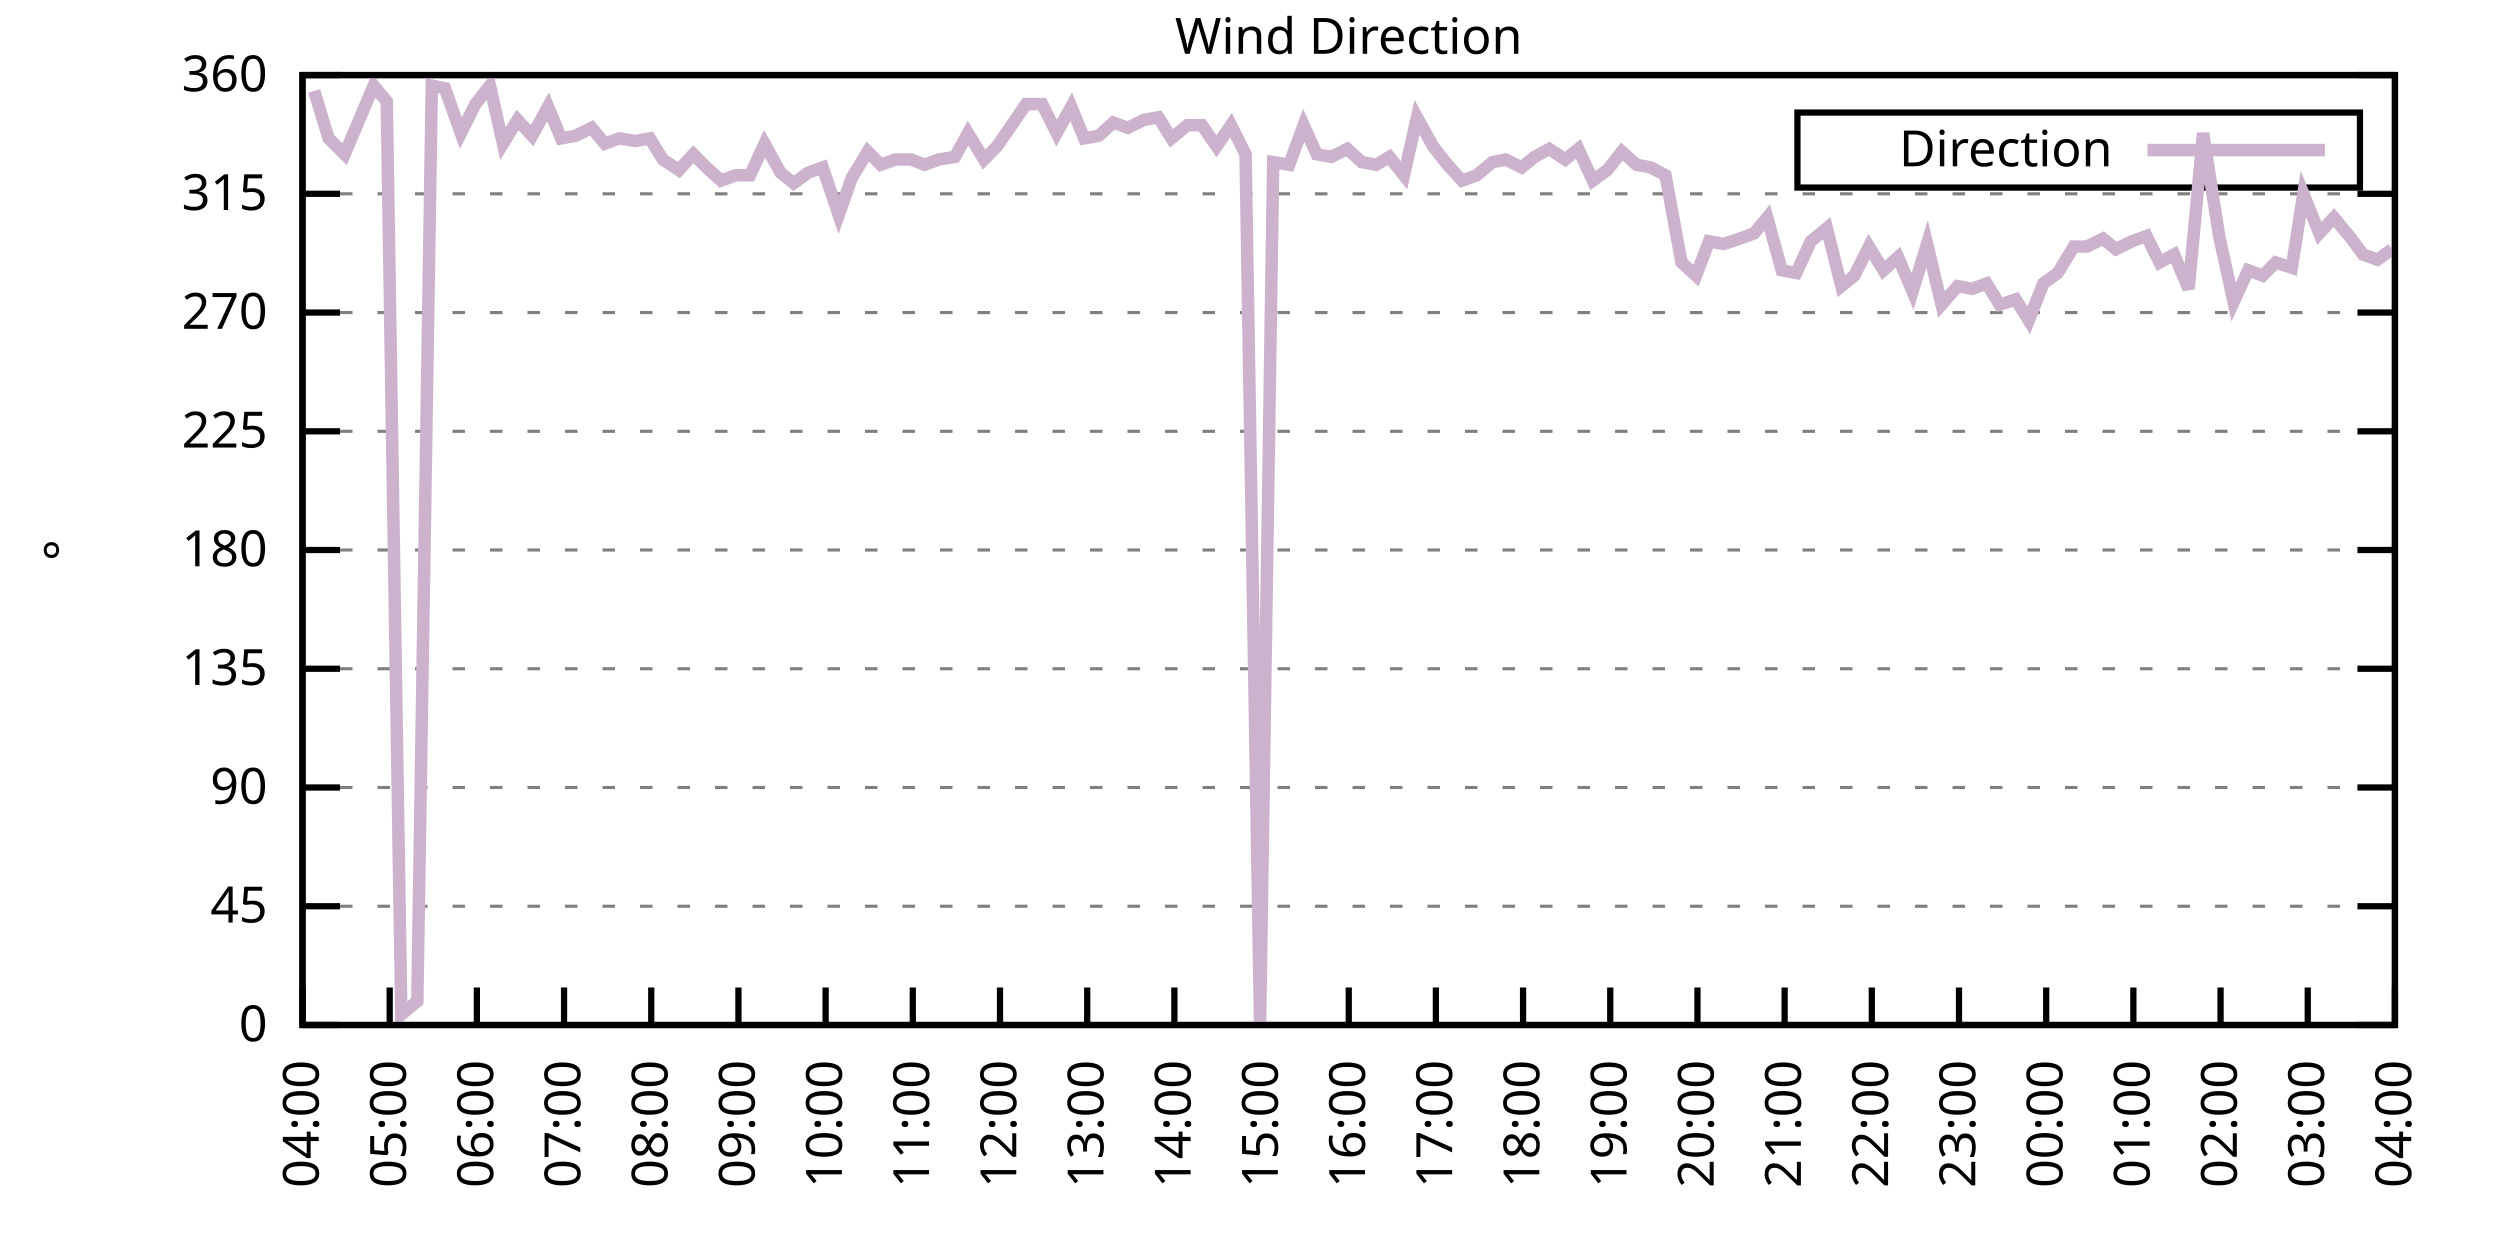
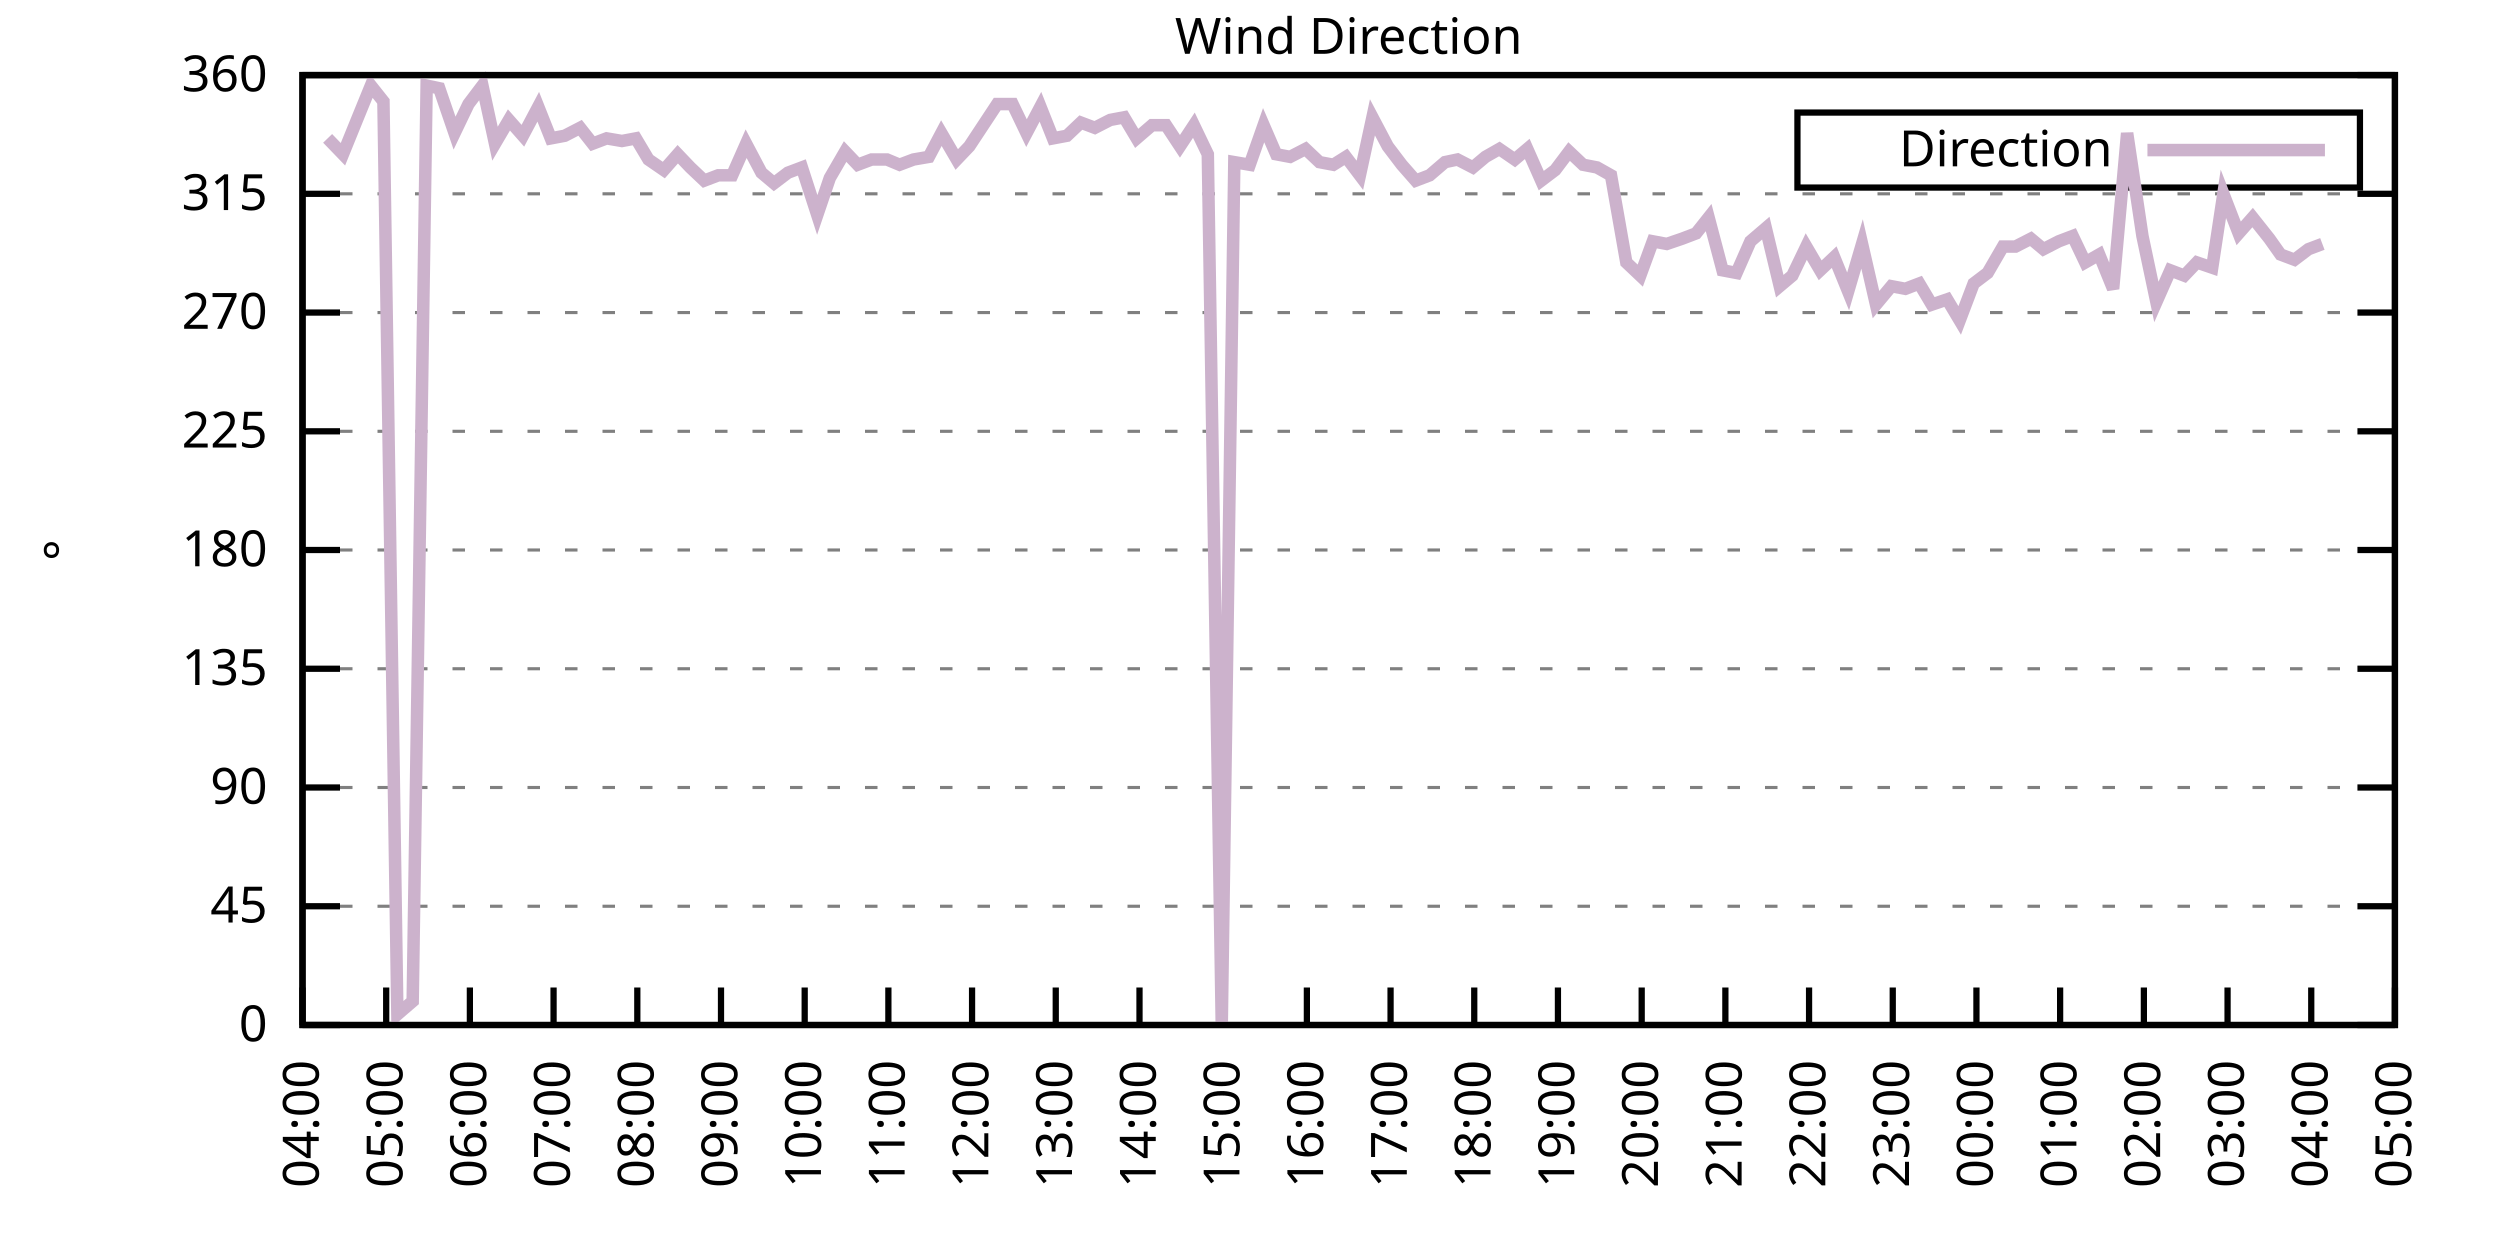
<svg xmlns="http://www.w3.org/2000/svg" xmlns:xlink="http://www.w3.org/1999/xlink" width="400" height="200" viewBox="0 0 400 200">
  <g id="gnuplot_canvas">
    <rect x="0" y="0" width="400" height="200" fill="none" />
    <defs>
      <circle id="gpDot" r="0.5" stroke-width="0.5" stroke="currentColor" />
      <path id="gpPt0" stroke-width="0.333" stroke="currentColor" d="M-1,0 h2 M0,-1 v2" />
      <path id="gpPt1" stroke-width="0.333" stroke="currentColor" d="M-1,-1 L1,1 M1,-1 L-1,1" />
      <path id="gpPt2" stroke-width="0.333" stroke="currentColor" d="M-1,0 L1,0 M0,-1 L0,1 M-1,-1 L1,1 M-1,1 L1,-1" />
      <rect id="gpPt3" stroke-width="0.333" stroke="currentColor" x="-1" y="-1" width="2" height="2" />
      <rect id="gpPt4" stroke-width="0.333" stroke="currentColor" fill="currentColor" x="-1" y="-1" width="2" height="2" />
      <circle id="gpPt5" stroke-width="0.333" stroke="currentColor" cx="0" cy="0" r="1" />
      <use xlink:href="#gpPt5" id="gpPt6" fill="currentColor" stroke="none" />
      <path id="gpPt7" stroke-width="0.333" stroke="currentColor" d="M0,-1.33 L-1.33,0.67 L1.33,0.67 z" />
      <use xlink:href="#gpPt7" id="gpPt8" fill="currentColor" stroke="none" />
      <use xlink:href="#gpPt7" id="gpPt9" stroke="currentColor" transform="rotate(180)" />
      <use xlink:href="#gpPt9" id="gpPt10" fill="currentColor" stroke="none" />
      <use xlink:href="#gpPt3" id="gpPt11" stroke="currentColor" transform="rotate(45)" />
      <use xlink:href="#gpPt11" id="gpPt12" fill="currentColor" stroke="none" />
      <path id="gpPt13" stroke-width="0.333" stroke="currentColor" d="M0,1.330 L1.265,0.411 L0.782,-1.067 L-0.782,-1.076 L-1.265,0.411 z" />
      <use xlink:href="#gpPt13" id="gpPt14" fill="currentColor" stroke="none" />
      <filter id="textbox" filterUnits="objectBoundingBox" x="0" y="0" height="1" width="1">
        <feFlood flood-color="white" flood-opacity="1" result="bgnd" />
        <feComposite in="SourceGraphic" in2="bgnd" operator="atop" />
      </filter>
      <filter id="greybox" filterUnits="objectBoundingBox" x="0" y="0" height="1" width="1">
        <feFlood flood-color="lightgrey" flood-opacity="1" result="grey" />
        <feComposite in="SourceGraphic" in2="grey" operator="atop" />
      </filter>
    </defs>
    <g fill="none" color="white" stroke="currentColor" stroke-width="1.00" stroke-linecap="butt" stroke-linejoin="miter">
</g>
    <g fill="none" color="black" stroke="currentColor" stroke-width="1.00" stroke-linecap="butt" stroke-linejoin="miter">
      <g stroke="none" shape-rendering="crispEdges">
        <polygon fill="rgb(255, 255, 255)" points="48.40,164.00 383.18,164.00 383.18,12.02 48.40,12.02 " />
      </g>
    </g>
    <g fill="none" color="black" stroke="currentColor" stroke-width="1.00" stroke-linecap="butt" stroke-linejoin="miter">
</g>
    <g fill="none" color="black" stroke="black" stroke-width="0.50" stroke-linecap="butt" stroke-linejoin="miter">
</g>
    <g fill="none" color="gray" stroke="currentColor" stroke-width="0.50" stroke-linecap="butt" stroke-linejoin="miter">
      <path stroke="gray" stroke-dasharray="2,4" class="gridline" d="M48.40,164.00 L383.19,164.00  " />
    </g>
    <g fill="none" color="gray" stroke="gray" stroke-width="1.00" stroke-linecap="butt" stroke-linejoin="miter">
</g>
    <g fill="none" color="black" stroke="currentColor" stroke-width="1.00" stroke-linecap="butt" stroke-linejoin="miter">
      <path stroke="black" d="M48.40,164.00 L54.40,164.00 M383.19,164.00 L377.19,164.00  " />
      <g transform="translate(42.80,166.60)" stroke="none" fill="black" font-family="Sans" font-size="8.00" text-anchor="end">
        <text>
          <tspan font-family="Sans"> 0</tspan>
        </text>
      </g>
    </g>
    <g fill="none" color="black" stroke="currentColor" stroke-width="1.00" stroke-linecap="butt" stroke-linejoin="miter">
</g>
    <g fill="none" color="black" stroke="black" stroke-width="0.50" stroke-linecap="butt" stroke-linejoin="miter">
</g>
    <g fill="none" color="gray" stroke="currentColor" stroke-width="0.50" stroke-linecap="butt" stroke-linejoin="miter">
      <path stroke="gray" stroke-dasharray="2,4" class="gridline" d="M48.40,145.00 L383.19,145.00  " />
    </g>
    <g fill="none" color="gray" stroke="gray" stroke-width="1.00" stroke-linecap="butt" stroke-linejoin="miter">
</g>
    <g fill="none" color="black" stroke="currentColor" stroke-width="1.00" stroke-linecap="butt" stroke-linejoin="miter">
      <path stroke="black" d="M48.40,145.00 L54.40,145.00 M383.19,145.00 L377.19,145.00  " />
      <g transform="translate(42.80,147.60)" stroke="none" fill="black" font-family="Sans" font-size="8.00" text-anchor="end">
        <text>
          <tspan font-family="Sans"> 45</tspan>
        </text>
      </g>
    </g>
    <g fill="none" color="black" stroke="currentColor" stroke-width="1.00" stroke-linecap="butt" stroke-linejoin="miter">
</g>
    <g fill="none" color="black" stroke="black" stroke-width="0.50" stroke-linecap="butt" stroke-linejoin="miter">
</g>
    <g fill="none" color="gray" stroke="currentColor" stroke-width="0.50" stroke-linecap="butt" stroke-linejoin="miter">
      <path stroke="gray" stroke-dasharray="2,4" class="gridline" d="M48.40,126.00 L383.19,126.00  " />
    </g>
    <g fill="none" color="gray" stroke="gray" stroke-width="1.00" stroke-linecap="butt" stroke-linejoin="miter">
</g>
    <g fill="none" color="black" stroke="currentColor" stroke-width="1.00" stroke-linecap="butt" stroke-linejoin="miter">
      <path stroke="black" d="M48.40,126.00 L54.40,126.00 M383.19,126.00 L377.19,126.00  " />
      <g transform="translate(42.80,128.60)" stroke="none" fill="black" font-family="Sans" font-size="8.00" text-anchor="end">
        <text>
          <tspan font-family="Sans"> 90</tspan>
        </text>
      </g>
    </g>
    <g fill="none" color="black" stroke="currentColor" stroke-width="1.00" stroke-linecap="butt" stroke-linejoin="miter">
</g>
    <g fill="none" color="black" stroke="black" stroke-width="0.50" stroke-linecap="butt" stroke-linejoin="miter">
</g>
    <g fill="none" color="gray" stroke="currentColor" stroke-width="0.50" stroke-linecap="butt" stroke-linejoin="miter">
      <path stroke="gray" stroke-dasharray="2,4" class="gridline" d="M48.40,107.00 L383.19,107.00  " />
    </g>
    <g fill="none" color="gray" stroke="gray" stroke-width="1.00" stroke-linecap="butt" stroke-linejoin="miter">
</g>
    <g fill="none" color="black" stroke="currentColor" stroke-width="1.00" stroke-linecap="butt" stroke-linejoin="miter">
      <path stroke="black" d="M48.40,107.00 L54.40,107.00 M383.19,107.00 L377.19,107.00  " />
      <g transform="translate(42.80,109.60)" stroke="none" fill="black" font-family="Sans" font-size="8.00" text-anchor="end">
        <text>
          <tspan font-family="Sans"> 135</tspan>
        </text>
      </g>
    </g>
    <g fill="none" color="black" stroke="currentColor" stroke-width="1.00" stroke-linecap="butt" stroke-linejoin="miter">
</g>
    <g fill="none" color="black" stroke="black" stroke-width="0.50" stroke-linecap="butt" stroke-linejoin="miter">
</g>
    <g fill="none" color="gray" stroke="currentColor" stroke-width="0.50" stroke-linecap="butt" stroke-linejoin="miter">
      <path stroke="gray" stroke-dasharray="2,4" class="gridline" d="M48.40,88.00 L383.19,88.00  " />
    </g>
    <g fill="none" color="gray" stroke="gray" stroke-width="1.00" stroke-linecap="butt" stroke-linejoin="miter">
</g>
    <g fill="none" color="black" stroke="currentColor" stroke-width="1.00" stroke-linecap="butt" stroke-linejoin="miter">
      <path stroke="black" d="M48.40,88.00 L54.40,88.00 M383.19,88.00 L377.19,88.00  " />
      <g transform="translate(42.80,90.60)" stroke="none" fill="black" font-family="Sans" font-size="8.00" text-anchor="end">
        <text>
          <tspan font-family="Sans"> 180</tspan>
        </text>
      </g>
    </g>
    <g fill="none" color="black" stroke="currentColor" stroke-width="1.00" stroke-linecap="butt" stroke-linejoin="miter">
</g>
    <g fill="none" color="black" stroke="black" stroke-width="0.50" stroke-linecap="butt" stroke-linejoin="miter">
</g>
    <g fill="none" color="gray" stroke="currentColor" stroke-width="0.50" stroke-linecap="butt" stroke-linejoin="miter">
      <path stroke="gray" stroke-dasharray="2,4" class="gridline" d="M48.40,69.01 L383.19,69.01  " />
    </g>
    <g fill="none" color="gray" stroke="gray" stroke-width="1.00" stroke-linecap="butt" stroke-linejoin="miter">
</g>
    <g fill="none" color="black" stroke="currentColor" stroke-width="1.00" stroke-linecap="butt" stroke-linejoin="miter">
      <path stroke="black" d="M48.40,69.01 L54.40,69.01 M383.19,69.01 L377.19,69.01  " />
      <g transform="translate(42.80,71.61)" stroke="none" fill="black" font-family="Sans" font-size="8.00" text-anchor="end">
        <text>
          <tspan font-family="Sans"> 225</tspan>
        </text>
      </g>
    </g>
    <g fill="none" color="black" stroke="currentColor" stroke-width="1.00" stroke-linecap="butt" stroke-linejoin="miter">
</g>
    <g fill="none" color="black" stroke="black" stroke-width="0.50" stroke-linecap="butt" stroke-linejoin="miter">
</g>
    <g fill="none" color="gray" stroke="currentColor" stroke-width="0.50" stroke-linecap="butt" stroke-linejoin="miter">
      <path stroke="gray" stroke-dasharray="2,4" class="gridline" d="M48.40,50.01 L383.19,50.01  " />
    </g>
    <g fill="none" color="gray" stroke="gray" stroke-width="1.00" stroke-linecap="butt" stroke-linejoin="miter">
</g>
    <g fill="none" color="black" stroke="currentColor" stroke-width="1.00" stroke-linecap="butt" stroke-linejoin="miter">
      <path stroke="black" d="M48.40,50.01 L54.40,50.01 M383.19,50.01 L377.19,50.01  " />
      <g transform="translate(42.80,52.61)" stroke="none" fill="black" font-family="Sans" font-size="8.00" text-anchor="end">
        <text>
          <tspan font-family="Sans"> 270</tspan>
        </text>
      </g>
    </g>
    <g fill="none" color="black" stroke="currentColor" stroke-width="1.00" stroke-linecap="butt" stroke-linejoin="miter">
</g>
    <g fill="none" color="black" stroke="black" stroke-width="0.50" stroke-linecap="butt" stroke-linejoin="miter">
</g>
    <g fill="none" color="gray" stroke="currentColor" stroke-width="0.50" stroke-linecap="butt" stroke-linejoin="miter">
      <path stroke="gray" stroke-dasharray="2,4" class="gridline" d="M48.40,31.01 L383.19,31.01  " />
    </g>
    <g fill="none" color="gray" stroke="gray" stroke-width="1.00" stroke-linecap="butt" stroke-linejoin="miter">
</g>
    <g fill="none" color="black" stroke="currentColor" stroke-width="1.00" stroke-linecap="butt" stroke-linejoin="miter">
      <path stroke="black" d="M48.40,31.01 L54.40,31.01 M383.19,31.01 L377.19,31.01  " />
      <g transform="translate(42.80,33.61)" stroke="none" fill="black" font-family="Sans" font-size="8.00" text-anchor="end">
        <text>
          <tspan font-family="Sans"> 315</tspan>
        </text>
      </g>
    </g>
    <g fill="none" color="black" stroke="currentColor" stroke-width="1.00" stroke-linecap="butt" stroke-linejoin="miter">
</g>
    <g fill="none" color="black" stroke="black" stroke-width="0.50" stroke-linecap="butt" stroke-linejoin="miter">
</g>
    <g fill="none" color="gray" stroke="currentColor" stroke-width="0.50" stroke-linecap="butt" stroke-linejoin="miter">
      <path stroke="gray" stroke-dasharray="2,4" class="gridline" d="M48.40,12.01 L383.19,12.01  " />
    </g>
    <g fill="none" color="gray" stroke="gray" stroke-width="1.00" stroke-linecap="butt" stroke-linejoin="miter">
</g>
    <g fill="none" color="black" stroke="currentColor" stroke-width="1.00" stroke-linecap="butt" stroke-linejoin="miter">
      <path stroke="black" d="M48.40,12.01 L54.40,12.01 M383.19,12.01 L377.19,12.01  " />
      <g transform="translate(42.80,14.61)" stroke="none" fill="black" font-family="Sans" font-size="8.00" text-anchor="end">
        <text>
          <tspan font-family="Sans"> 360</tspan>
        </text>
      </g>
    </g>
    <g fill="none" color="black" stroke="currentColor" stroke-width="1.00" stroke-linecap="butt" stroke-linejoin="miter">
      <path stroke="black" d="M48.40,164.00 L48.40,158.00  " />
      <g transform="translate(51.00,169.60) rotate(270.00)" stroke="none" fill="black" font-family="Sans" font-size="8.00" text-anchor="end">
        <text>
          <tspan font-family="Sans">04:00</tspan>
        </text>
      </g>
    </g>
    <g fill="none" color="black" stroke="currentColor" stroke-width="1.00" stroke-linecap="butt" stroke-linejoin="miter">
-       <path stroke="black" d="M62.35,164.00 L62.35,158.00  " />
-       <g transform="translate(64.95,169.60) rotate(270.00)" stroke="none" fill="black" font-family="Sans" font-size="8.00" text-anchor="end">
+       <path stroke="black" d="M61.79,164.00 L61.79,158.00  " />
+       <g transform="translate(64.39,169.60) rotate(270.00)" stroke="none" fill="black" font-family="Sans" font-size="8.00" text-anchor="end">
        <text>
          <tspan font-family="Sans">05:00</tspan>
        </text>
      </g>
    </g>
    <g fill="none" color="black" stroke="currentColor" stroke-width="1.00" stroke-linecap="butt" stroke-linejoin="miter">
-       <path stroke="black" d="M76.30,164.00 L76.30,158.00  " />
-       <g transform="translate(78.90,169.60) rotate(270.00)" stroke="none" fill="black" font-family="Sans" font-size="8.00" text-anchor="end">
+       <path stroke="black" d="M75.18,164.00 L75.18,158.00  " />
+       <g transform="translate(77.78,169.60) rotate(270.00)" stroke="none" fill="black" font-family="Sans" font-size="8.00" text-anchor="end">
        <text>
          <tspan font-family="Sans">06:00</tspan>
        </text>
      </g>
    </g>
    <g fill="none" color="black" stroke="currentColor" stroke-width="1.00" stroke-linecap="butt" stroke-linejoin="miter">
-       <path stroke="black" d="M90.25,164.00 L90.25,158.00  " />
-       <g transform="translate(92.85,169.60) rotate(270.00)" stroke="none" fill="black" font-family="Sans" font-size="8.00" text-anchor="end">
+       <path stroke="black" d="M88.57,164.00 L88.57,158.00  " />
+       <g transform="translate(91.17,169.60) rotate(270.00)" stroke="none" fill="black" font-family="Sans" font-size="8.00" text-anchor="end">
        <text>
          <tspan font-family="Sans">07:00</tspan>
        </text>
      </g>
    </g>
    <g fill="none" color="black" stroke="currentColor" stroke-width="1.00" stroke-linecap="butt" stroke-linejoin="miter">
-       <path stroke="black" d="M104.20,164.00 L104.20,158.00  " />
-       <g transform="translate(106.80,169.60) rotate(270.00)" stroke="none" fill="black" font-family="Sans" font-size="8.00" text-anchor="end">
+       <path stroke="black" d="M101.97,164.00 L101.97,158.00  " />
+       <g transform="translate(104.57,169.60) rotate(270.00)" stroke="none" fill="black" font-family="Sans" font-size="8.00" text-anchor="end">
        <text>
          <tspan font-family="Sans">08:00</tspan>
        </text>
      </g>
    </g>
    <g fill="none" color="black" stroke="currentColor" stroke-width="1.00" stroke-linecap="butt" stroke-linejoin="miter">
-       <path stroke="black" d="M118.15,164.00 L118.15,158.00  " />
-       <g transform="translate(120.75,169.60) rotate(270.00)" stroke="none" fill="black" font-family="Sans" font-size="8.00" text-anchor="end">
+       <path stroke="black" d="M115.36,164.00 L115.36,158.00  " />
+       <g transform="translate(117.96,169.60) rotate(270.00)" stroke="none" fill="black" font-family="Sans" font-size="8.00" text-anchor="end">
        <text>
          <tspan font-family="Sans">09:00</tspan>
        </text>
      </g>
    </g>
    <g fill="none" color="black" stroke="currentColor" stroke-width="1.00" stroke-linecap="butt" stroke-linejoin="miter">
-       <path stroke="black" d="M132.10,164.00 L132.10,158.00  " />
-       <g transform="translate(134.70,169.60) rotate(270.00)" stroke="none" fill="black" font-family="Sans" font-size="8.00" text-anchor="end">
+       <path stroke="black" d="M128.75,164.00 L128.75,158.00  " />
+       <g transform="translate(131.35,169.60) rotate(270.00)" stroke="none" fill="black" font-family="Sans" font-size="8.00" text-anchor="end">
        <text>
          <tspan font-family="Sans">10:00</tspan>
        </text>
      </g>
    </g>
    <g fill="none" color="black" stroke="currentColor" stroke-width="1.00" stroke-linecap="butt" stroke-linejoin="miter">
-       <path stroke="black" d="M146.05,164.00 L146.05,158.00  " />
-       <g transform="translate(148.65,169.60) rotate(270.00)" stroke="none" fill="black" font-family="Sans" font-size="8.00" text-anchor="end">
+       <path stroke="black" d="M142.14,164.00 L142.14,158.00  " />
+       <g transform="translate(144.74,169.60) rotate(270.00)" stroke="none" fill="black" font-family="Sans" font-size="8.00" text-anchor="end">
        <text>
          <tspan font-family="Sans">11:00</tspan>
        </text>
      </g>
    </g>
    <g fill="none" color="black" stroke="currentColor" stroke-width="1.00" stroke-linecap="butt" stroke-linejoin="miter">
-       <path stroke="black" d="M160.00,164.00 L160.00,158.00  " />
-       <g transform="translate(162.60,169.60) rotate(270.00)" stroke="none" fill="black" font-family="Sans" font-size="8.00" text-anchor="end">
+       <path stroke="black" d="M155.53,164.00 L155.53,158.00  " />
+       <g transform="translate(158.13,169.60) rotate(270.00)" stroke="none" fill="black" font-family="Sans" font-size="8.00" text-anchor="end">
        <text>
          <tspan font-family="Sans">12:00</tspan>
        </text>
      </g>
    </g>
    <g fill="none" color="black" stroke="currentColor" stroke-width="1.00" stroke-linecap="butt" stroke-linejoin="miter">
-       <path stroke="black" d="M173.95,164.00 L173.95,158.00  " />
-       <g transform="translate(176.55,169.60) rotate(270.00)" stroke="none" fill="black" font-family="Sans" font-size="8.00" text-anchor="end">
+       <path stroke="black" d="M168.92,164.00 L168.92,158.00  " />
+       <g transform="translate(171.52,169.60) rotate(270.00)" stroke="none" fill="black" font-family="Sans" font-size="8.00" text-anchor="end">
        <text>
          <tspan font-family="Sans">13:00</tspan>
        </text>
      </g>
    </g>
    <g fill="none" color="black" stroke="currentColor" stroke-width="1.00" stroke-linecap="butt" stroke-linejoin="miter">
-       <path stroke="black" d="M187.90,164.00 L187.90,158.00  " />
-       <g transform="translate(190.50,169.60) rotate(270.00)" stroke="none" fill="black" font-family="Sans" font-size="8.00" text-anchor="end">
+       <path stroke="black" d="M182.32,164.00 L182.32,158.00  " />
+       <g transform="translate(184.92,169.60) rotate(270.00)" stroke="none" fill="black" font-family="Sans" font-size="8.00" text-anchor="end">
        <text>
          <tspan font-family="Sans">14:00</tspan>
        </text>
      </g>
    </g>
    <g fill="none" color="black" stroke="currentColor" stroke-width="1.00" stroke-linecap="butt" stroke-linejoin="miter">
-       <path stroke="black" d="M201.85,164.00 L201.85,158.00  " />
-       <g transform="translate(204.45,169.60) rotate(270.00)" stroke="none" fill="black" font-family="Sans" font-size="8.00" text-anchor="end">
+       <path stroke="black" d="M195.71,164.00 L195.71,158.00  " />
+       <g transform="translate(198.31,169.60) rotate(270.00)" stroke="none" fill="black" font-family="Sans" font-size="8.00" text-anchor="end">
        <text>
          <tspan font-family="Sans">15:00</tspan>
        </text>
      </g>
    </g>
    <g fill="none" color="black" stroke="currentColor" stroke-width="1.00" stroke-linecap="butt" stroke-linejoin="miter">
-       <path stroke="black" d="M215.80,164.00 L215.80,158.00  " />
-       <g transform="translate(218.40,169.60) rotate(270.00)" stroke="none" fill="black" font-family="Sans" font-size="8.00" text-anchor="end">
+       <path stroke="black" d="M209.10,164.00 L209.10,158.00  " />
+       <g transform="translate(211.70,169.60) rotate(270.00)" stroke="none" fill="black" font-family="Sans" font-size="8.00" text-anchor="end">
        <text>
          <tspan font-family="Sans">16:00</tspan>
        </text>
      </g>
    </g>
    <g fill="none" color="black" stroke="currentColor" stroke-width="1.00" stroke-linecap="butt" stroke-linejoin="miter">
-       <path stroke="black" d="M229.74,164.00 L229.74,158.00  " />
-       <g transform="translate(232.34,169.60) rotate(270.00)" stroke="none" fill="black" font-family="Sans" font-size="8.00" text-anchor="end">
+       <path stroke="black" d="M222.49,164.00 L222.49,158.00  " />
+       <g transform="translate(225.09,169.60) rotate(270.00)" stroke="none" fill="black" font-family="Sans" font-size="8.00" text-anchor="end">
        <text>
          <tspan font-family="Sans">17:00</tspan>
        </text>
      </g>
    </g>
    <g fill="none" color="black" stroke="currentColor" stroke-width="1.00" stroke-linecap="butt" stroke-linejoin="miter">
-       <path stroke="black" d="M243.69,164.00 L243.69,158.00  " />
-       <g transform="translate(246.29,169.60) rotate(270.00)" stroke="none" fill="black" font-family="Sans" font-size="8.00" text-anchor="end">
+       <path stroke="black" d="M235.88,164.00 L235.88,158.00  " />
+       <g transform="translate(238.48,169.60) rotate(270.00)" stroke="none" fill="black" font-family="Sans" font-size="8.00" text-anchor="end">
        <text>
          <tspan font-family="Sans">18:00</tspan>
        </text>
      </g>
    </g>
    <g fill="none" color="black" stroke="currentColor" stroke-width="1.00" stroke-linecap="butt" stroke-linejoin="miter">
-       <path stroke="black" d="M257.64,164.00 L257.64,158.00  " />
-       <g transform="translate(260.24,169.60) rotate(270.00)" stroke="none" fill="black" font-family="Sans" font-size="8.00" text-anchor="end">
+       <path stroke="black" d="M249.27,164.00 L249.27,158.00  " />
+       <g transform="translate(251.87,169.60) rotate(270.00)" stroke="none" fill="black" font-family="Sans" font-size="8.00" text-anchor="end">
        <text>
          <tspan font-family="Sans">19:00</tspan>
        </text>
      </g>
    </g>
    <g fill="none" color="black" stroke="currentColor" stroke-width="1.00" stroke-linecap="butt" stroke-linejoin="miter">
-       <path stroke="black" d="M271.59,164.00 L271.59,158.00  " />
-       <g transform="translate(274.19,169.60) rotate(270.00)" stroke="none" fill="black" font-family="Sans" font-size="8.00" text-anchor="end">
+       <path stroke="black" d="M262.67,164.00 L262.67,158.00  " />
+       <g transform="translate(265.27,169.60) rotate(270.00)" stroke="none" fill="black" font-family="Sans" font-size="8.00" text-anchor="end">
        <text>
          <tspan font-family="Sans">20:00</tspan>
        </text>
      </g>
    </g>
    <g fill="none" color="black" stroke="currentColor" stroke-width="1.00" stroke-linecap="butt" stroke-linejoin="miter">
-       <path stroke="black" d="M285.54,164.00 L285.54,158.00  " />
-       <g transform="translate(288.14,169.60) rotate(270.00)" stroke="none" fill="black" font-family="Sans" font-size="8.00" text-anchor="end">
+       <path stroke="black" d="M276.06,164.00 L276.06,158.00  " />
+       <g transform="translate(278.66,169.60) rotate(270.00)" stroke="none" fill="black" font-family="Sans" font-size="8.00" text-anchor="end">
        <text>
          <tspan font-family="Sans">21:00</tspan>
        </text>
      </g>
    </g>
    <g fill="none" color="black" stroke="currentColor" stroke-width="1.00" stroke-linecap="butt" stroke-linejoin="miter">
-       <path stroke="black" d="M299.49,164.00 L299.49,158.00  " />
-       <g transform="translate(302.09,169.60) rotate(270.00)" stroke="none" fill="black" font-family="Sans" font-size="8.00" text-anchor="end">
+       <path stroke="black" d="M289.45,164.00 L289.45,158.00  " />
+       <g transform="translate(292.05,169.60) rotate(270.00)" stroke="none" fill="black" font-family="Sans" font-size="8.00" text-anchor="end">
        <text>
          <tspan font-family="Sans">22:00</tspan>
        </text>
      </g>
    </g>
    <g fill="none" color="black" stroke="currentColor" stroke-width="1.00" stroke-linecap="butt" stroke-linejoin="miter">
-       <path stroke="black" d="M313.44,164.00 L313.44,158.00  " />
-       <g transform="translate(316.04,169.60) rotate(270.00)" stroke="none" fill="black" font-family="Sans" font-size="8.00" text-anchor="end">
+       <path stroke="black" d="M302.84,164.00 L302.84,158.00  " />
+       <g transform="translate(305.44,169.60) rotate(270.00)" stroke="none" fill="black" font-family="Sans" font-size="8.00" text-anchor="end">
        <text>
          <tspan font-family="Sans">23:00</tspan>
        </text>
      </g>
    </g>
    <g fill="none" color="black" stroke="currentColor" stroke-width="1.00" stroke-linecap="butt" stroke-linejoin="miter">
-       <path stroke="black" d="M327.39,164.00 L327.39,158.00  " />
-       <g transform="translate(329.99,169.60) rotate(270.00)" stroke="none" fill="black" font-family="Sans" font-size="8.00" text-anchor="end">
+       <path stroke="black" d="M316.23,164.00 L316.23,158.00  " />
+       <g transform="translate(318.83,169.60) rotate(270.00)" stroke="none" fill="black" font-family="Sans" font-size="8.00" text-anchor="end">
        <text>
          <tspan font-family="Sans">00:00</tspan>
        </text>
      </g>
    </g>
    <g fill="none" color="black" stroke="currentColor" stroke-width="1.00" stroke-linecap="butt" stroke-linejoin="miter">
-       <path stroke="black" d="M341.34,164.00 L341.34,158.00  " />
-       <g transform="translate(343.94,169.60) rotate(270.00)" stroke="none" fill="black" font-family="Sans" font-size="8.00" text-anchor="end">
+       <path stroke="black" d="M329.62,164.00 L329.62,158.00  " />
+       <g transform="translate(332.22,169.60) rotate(270.00)" stroke="none" fill="black" font-family="Sans" font-size="8.00" text-anchor="end">
        <text>
          <tspan font-family="Sans">01:00</tspan>
        </text>
      </g>
    </g>
    <g fill="none" color="black" stroke="currentColor" stroke-width="1.00" stroke-linecap="butt" stroke-linejoin="miter">
-       <path stroke="black" d="M355.29,164.00 L355.29,158.00  " />
-       <g transform="translate(357.89,169.60) rotate(270.00)" stroke="none" fill="black" font-family="Sans" font-size="8.00" text-anchor="end">
+       <path stroke="black" d="M343.02,164.00 L343.02,158.00  " />
+       <g transform="translate(345.62,169.60) rotate(270.00)" stroke="none" fill="black" font-family="Sans" font-size="8.00" text-anchor="end">
        <text>
          <tspan font-family="Sans">02:00</tspan>
        </text>
      </g>
    </g>
    <g fill="none" color="black" stroke="currentColor" stroke-width="1.00" stroke-linecap="butt" stroke-linejoin="miter">
-       <path stroke="black" d="M369.24,164.00 L369.24,158.00  " />
-       <g transform="translate(371.84,169.60) rotate(270.00)" stroke="none" fill="black" font-family="Sans" font-size="8.00" text-anchor="end">
+       <path stroke="black" d="M356.41,164.00 L356.41,158.00  " />
+       <g transform="translate(359.01,169.60) rotate(270.00)" stroke="none" fill="black" font-family="Sans" font-size="8.00" text-anchor="end">
        <text>
          <tspan font-family="Sans">03:00</tspan>
+         </text>
+       </g>
+     </g>
+     <g fill="none" color="black" stroke="currentColor" stroke-width="1.00" stroke-linecap="butt" stroke-linejoin="miter">
+       <path stroke="black" d="M369.80,164.00 L369.80,158.00  " />
+       <g transform="translate(372.40,169.60) rotate(270.00)" stroke="none" fill="black" font-family="Sans" font-size="8.00" text-anchor="end">
+         <text>
+           <tspan font-family="Sans">04:00</tspan>
        </text>
      </g>
    </g>
    <g fill="none" color="black" stroke="currentColor" stroke-width="1.00" stroke-linecap="butt" stroke-linejoin="miter">
      <path stroke="black" d="M383.19,164.00 L383.19,158.00  " />
      <g transform="translate(385.79,169.60) rotate(270.00)" stroke="none" fill="black" font-family="Sans" font-size="8.00" text-anchor="end">
        <text>
-           <tspan font-family="Sans">04:00</tspan>
+           <tspan font-family="Sans">05:00</tspan>
        </text>
      </g>
    </g>
    <g fill="none" color="black" stroke="currentColor" stroke-width="1.00" stroke-linecap="butt" stroke-linejoin="miter">
</g>
    <g fill="none" color="black" stroke="currentColor" stroke-width="1.00" stroke-linecap="butt" stroke-linejoin="miter">
      <path stroke="black" d="M48.40,12.01 L48.40,164.00 L383.19,164.00 L383.19,12.01 L48.40,12.01 Z  " />
    </g>
    <g fill="none" color="black" stroke="currentColor" stroke-width="1.00" stroke-linecap="butt" stroke-linejoin="miter">
</g>
    <g fill="none" color="black" stroke="currentColor" stroke-width="1.00" stroke-linecap="butt" stroke-linejoin="miter">
      <path stroke="black" d="M287.59,30.01 L287.59,18.01 L377.59,18.01 L377.59,30.01 L287.59,30.01 Z  " />
    </g>
    <g id="Wind_direction_plot_1">
      <g fill="none" color="white" stroke="black" stroke-width="2.00" stroke-linecap="butt" stroke-linejoin="miter">
</g>
      <g fill="none" color="black" stroke="currentColor" stroke-width="2.00" stroke-linecap="butt" stroke-linejoin="miter">
        <g transform="translate(337.99,26.61)" stroke="none" fill="black" font-family="Sans" font-size="8.00" text-anchor="end">
          <text>
            <tspan font-family="Sans">Direction</tspan>
          </text>
        </g>
      </g>
      <g fill="none" color="black" stroke="currentColor" stroke-width="2.00" stroke-linecap="butt" stroke-linejoin="miter">
-         <path stroke="rgb(204, 178, 204)" d="M343.59,24.01 L371.99,24.01 M50.26,14.54 L52.58,22.14 L55.14,24.68 L57.47,19.19 L59.79,13.70 L61.88,16.23   L64.21,162.31 L66.77,160.20 L69.09,13.70 L71.18,14.12 L73.74,21.30 L76.07,16.65 L78.39,13.70 L80.48,22.99   L82.81,19.19 L85.13,21.72 L87.69,17.08 L89.78,22.14 L92.11,21.72 L94.67,20.45 L96.76,22.99 L99.08,22.14   L101.64,22.56 L103.97,22.14 L106.06,25.52 L108.62,27.21 L110.94,24.68 L113.03,26.79 L115.36,28.90 L117.68,28.05   L120.01,28.05 L122.33,22.99 L124.89,27.63 L126.98,29.32 L129.31,27.63 L131.63,26.79 L134.19,34.39 L136.28,28.48   L138.84,24.25 L140.93,26.36 L143.26,25.52 L145.81,25.52 L147.91,26.36 L150.23,25.52 L152.79,25.10 L154.88,21.30   L157.44,25.52 L159.53,23.41 L161.86,20.03 L164.18,16.65 L166.74,16.65 L169.06,21.30 L171.39,17.08 L173.48,22.14   L175.81,21.72 L178.13,19.61 L180.46,20.45 L183.01,19.19 L185.34,18.77 L187.43,22.14 L189.99,20.03 L192.31,20.03   L194.64,23.41 L196.96,20.03 L199.29,24.68 L201.61,164.00 L203.71,25.94 L206.26,26.36 L208.59,20.03 L210.68,24.68   L213.01,25.10 L215.56,23.83 L217.89,25.94 L220.21,26.36 L222.30,25.10 L224.63,28.05 L226.72,18.77 L229.28,23.41   L231.60,26.36 L233.93,28.90 L236.25,28.05 L238.81,25.94 L240.90,25.52 L243.46,26.79 L245.55,25.10 L247.88,23.83   L250.44,25.52 L252.53,23.83 L254.85,28.90 L257.18,27.21 L259.50,24.25 L261.83,26.36 L264.15,26.79 L266.48,28.05   L269.04,41.99 L271.36,44.10 L273.45,38.61 L275.78,39.03 L278.34,38.19 L280.66,37.34 L282.75,34.81 L285.08,43.25   L287.40,43.67 L289.73,38.61 L292.29,36.50 L294.61,45.79 L296.70,44.10 L299.03,39.45 L301.35,43.25 L303.68,41.14   L306.00,46.63 L308.33,39.03 L310.65,48.74 L313.21,45.79 L315.53,46.21 L317.86,45.36 L319.95,48.74 L322.51,47.90   L324.60,51.27 L326.93,45.36 L329.25,43.67 L331.81,39.45 L333.90,39.45 L336.46,38.19 L338.55,39.87 L341.11,38.61   L343.43,37.76 L345.53,41.99 L347.85,40.72 L350.18,46.21 L352.50,21.30 L355.06,37.76 L357.38,48.32 L359.71,43.25   L362.03,44.10 L364.13,41.99 L366.68,42.83 L368.54,31.01 L371.10,37.34 L373.43,34.81 L376.22,38.19 L378.08,40.72   L380.40,41.56 L382.73,39.87  " />
+         <path stroke="rgb(204, 178, 204)" d="M343.59,24.01 L371.99,24.01 M52.42,22.14 L54.87,24.68 L57.10,19.19 L59.34,13.70 L61.35,16.23 L63.58,162.31   L66.03,160.20 L68.26,13.70 L70.27,14.12 L72.73,21.30 L74.96,16.65 L77.19,13.70 L79.20,22.99 L81.43,19.19   L83.66,21.72 L86.12,17.08 L88.13,22.14 L90.36,21.72 L92.82,20.45 L94.82,22.99 L97.06,22.14 L99.51,22.56   L101.74,22.14 L103.75,25.52 L106.21,27.21 L108.44,24.68 L110.45,26.79 L112.68,28.90 L114.91,28.05 L117.14,28.05   L119.38,22.99 L121.83,27.63 L123.84,29.32 L126.07,27.63 L128.30,26.79 L130.76,34.39 L132.77,28.48 L135.22,24.25   L137.23,26.36 L139.46,25.52 L141.92,25.52 L143.93,26.36 L146.16,25.52 L148.61,25.10 L150.62,21.30 L153.08,25.52   L155.09,23.41 L157.32,20.03 L159.55,16.65 L162.01,16.65 L164.24,21.30 L166.47,17.08 L168.48,22.14 L170.71,21.72   L172.94,19.61 L175.17,20.45 L177.63,19.19 L179.86,18.77 L181.87,22.14 L184.32,20.03 L186.56,20.03 L188.79,23.41   L191.02,20.03 L193.25,24.68 L195.48,164.00 L197.49,25.94 L199.95,26.36 L202.18,20.03 L204.19,24.68 L206.42,25.10   L208.88,23.83 L211.11,25.94 L213.34,26.36 L215.35,25.10 L217.58,28.05 L219.59,18.77 L222.04,23.41 L224.28,26.36   L226.51,28.90 L228.74,28.05 L231.20,25.94 L233.20,25.52 L235.66,26.79 L237.67,25.10 L239.90,23.83 L242.36,25.52   L244.36,23.83 L246.60,28.90 L248.83,27.21 L251.06,24.25 L253.29,26.36 L255.52,26.79 L257.76,28.05 L260.21,41.99   L262.44,44.10 L264.45,38.61 L266.68,39.03 L269.14,38.19 L271.37,37.34 L273.38,34.81 L275.61,43.25 L277.84,43.67   L280.07,38.61 L282.53,36.50 L284.76,45.79 L286.77,44.10 L289.00,39.45 L291.23,43.25 L293.47,41.14 L295.70,46.63   L297.93,39.03 L300.16,48.74 L302.62,45.79 L304.85,46.21 L307.08,45.36 L309.09,48.74 L311.54,47.90 L313.55,51.27   L315.79,45.36 L318.02,43.67 L320.47,39.45 L322.48,39.45 L324.94,38.19 L326.95,39.87 L329.40,38.61 L331.63,37.76   L333.64,41.99 L335.87,40.72 L338.10,46.21 L340.34,21.30 L342.79,37.76 L345.02,48.32 L347.26,43.25 L349.49,44.10   L351.50,41.99 L353.95,42.83 L355.74,31.01 L358.19,37.34 L360.42,34.81 L363.10,38.19 L364.89,40.72 L367.12,41.56   L369.35,39.87 L371.58,39.03  " />
      </g>
    </g>
    <g fill="none" color="black" stroke="currentColor" stroke-width="2.00" stroke-linecap="butt" stroke-linejoin="miter">
</g>
    <g fill="none" color="black" stroke="black" stroke-width="1.00" stroke-linecap="butt" stroke-linejoin="miter">
</g>
    <g fill="none" color="black" stroke="currentColor" stroke-width="1.00" stroke-linecap="butt" stroke-linejoin="miter">
      <path stroke="black" d="M48.40,12.01 L48.40,164.00 L383.19,164.00 L383.19,12.01 L48.40,12.01 Z  " />
      <g transform="translate(12.80,88.01) rotate(270.00)" stroke="none" fill="black" font-family="Sans" font-size="8.00" text-anchor="middle">
        <text>
          <tspan font-family="Sans">°</tspan>
        </text>
      </g>
    </g>
    <g fill="none" color="black" stroke="currentColor" stroke-width="1.00" stroke-linecap="butt" stroke-linejoin="miter">
</g>
    <g fill="none" color="black" stroke="currentColor" stroke-width="1.00" stroke-linecap="butt" stroke-linejoin="miter">
      <g transform="translate(215.79,8.61)" stroke="none" fill="black" font-family="Sans" font-size="8.00" text-anchor="middle">
        <text>
          <tspan font-family="Sans">Wind Direction</tspan>
        </text>
      </g>
    </g>
    <g fill="none" color="black" stroke="currentColor" stroke-width="1.00" stroke-linecap="butt" stroke-linejoin="miter">
</g>
  </g>
</svg>
